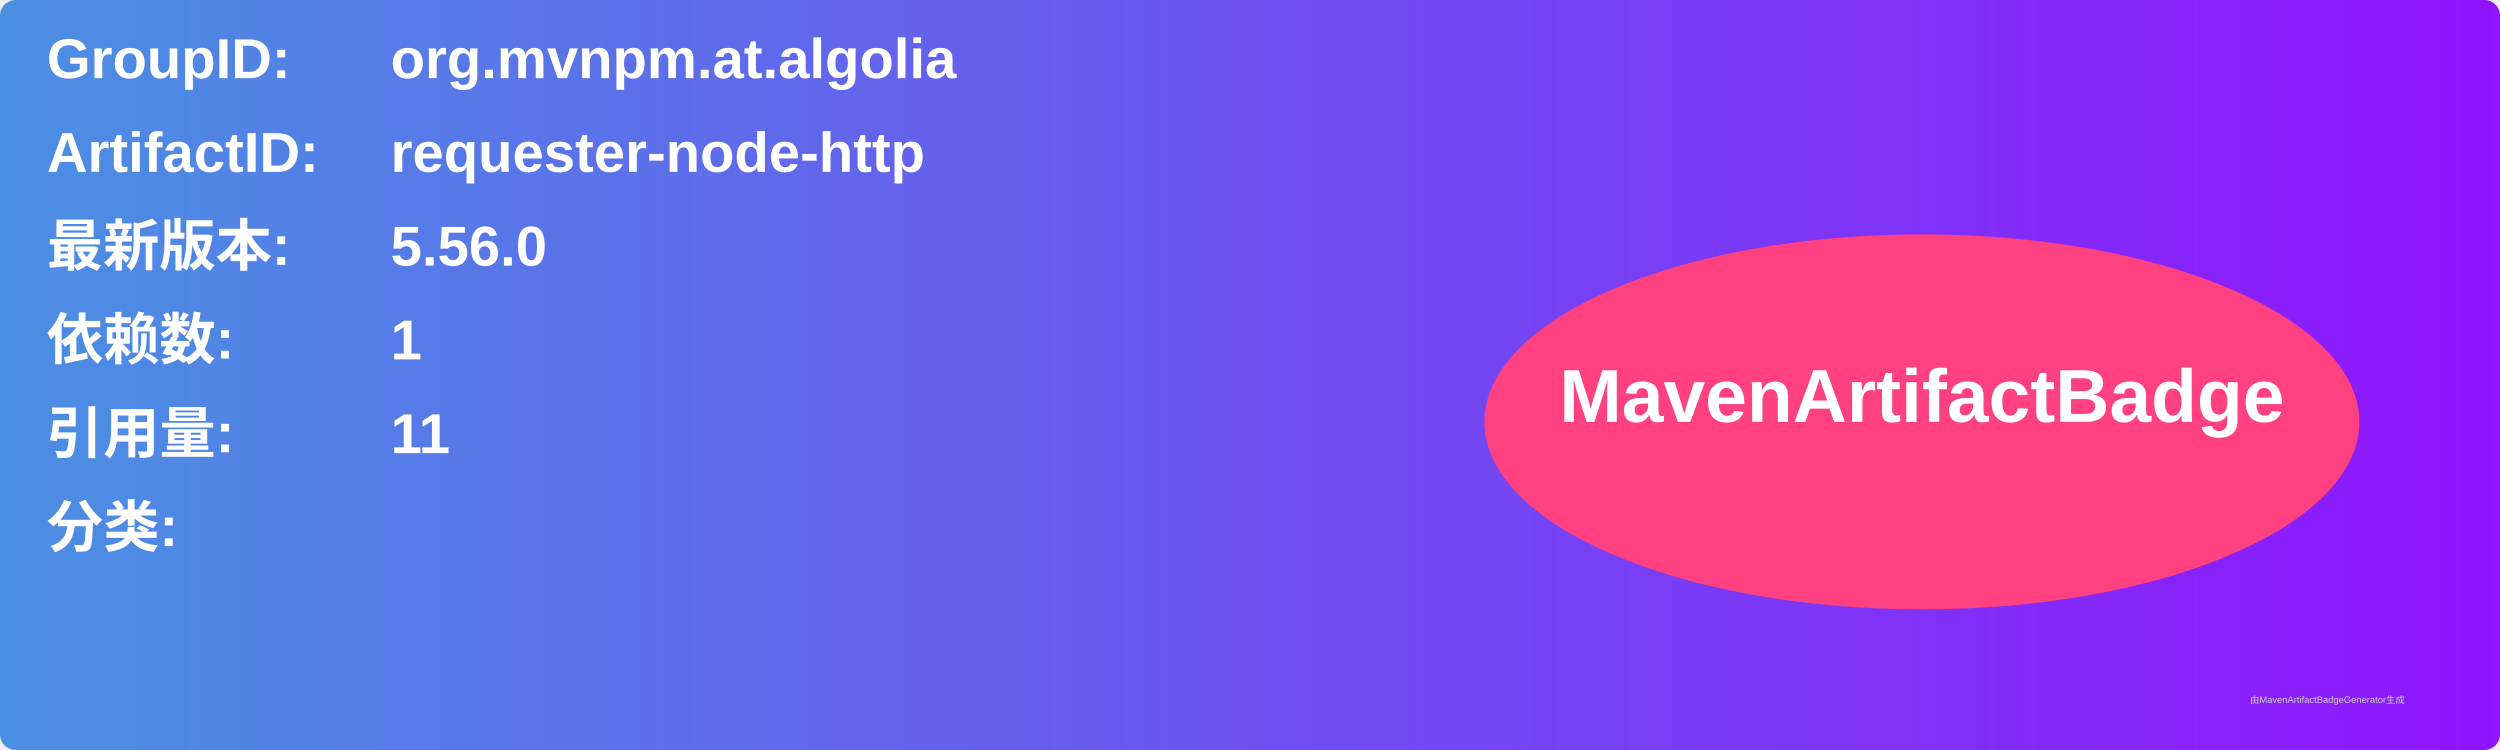
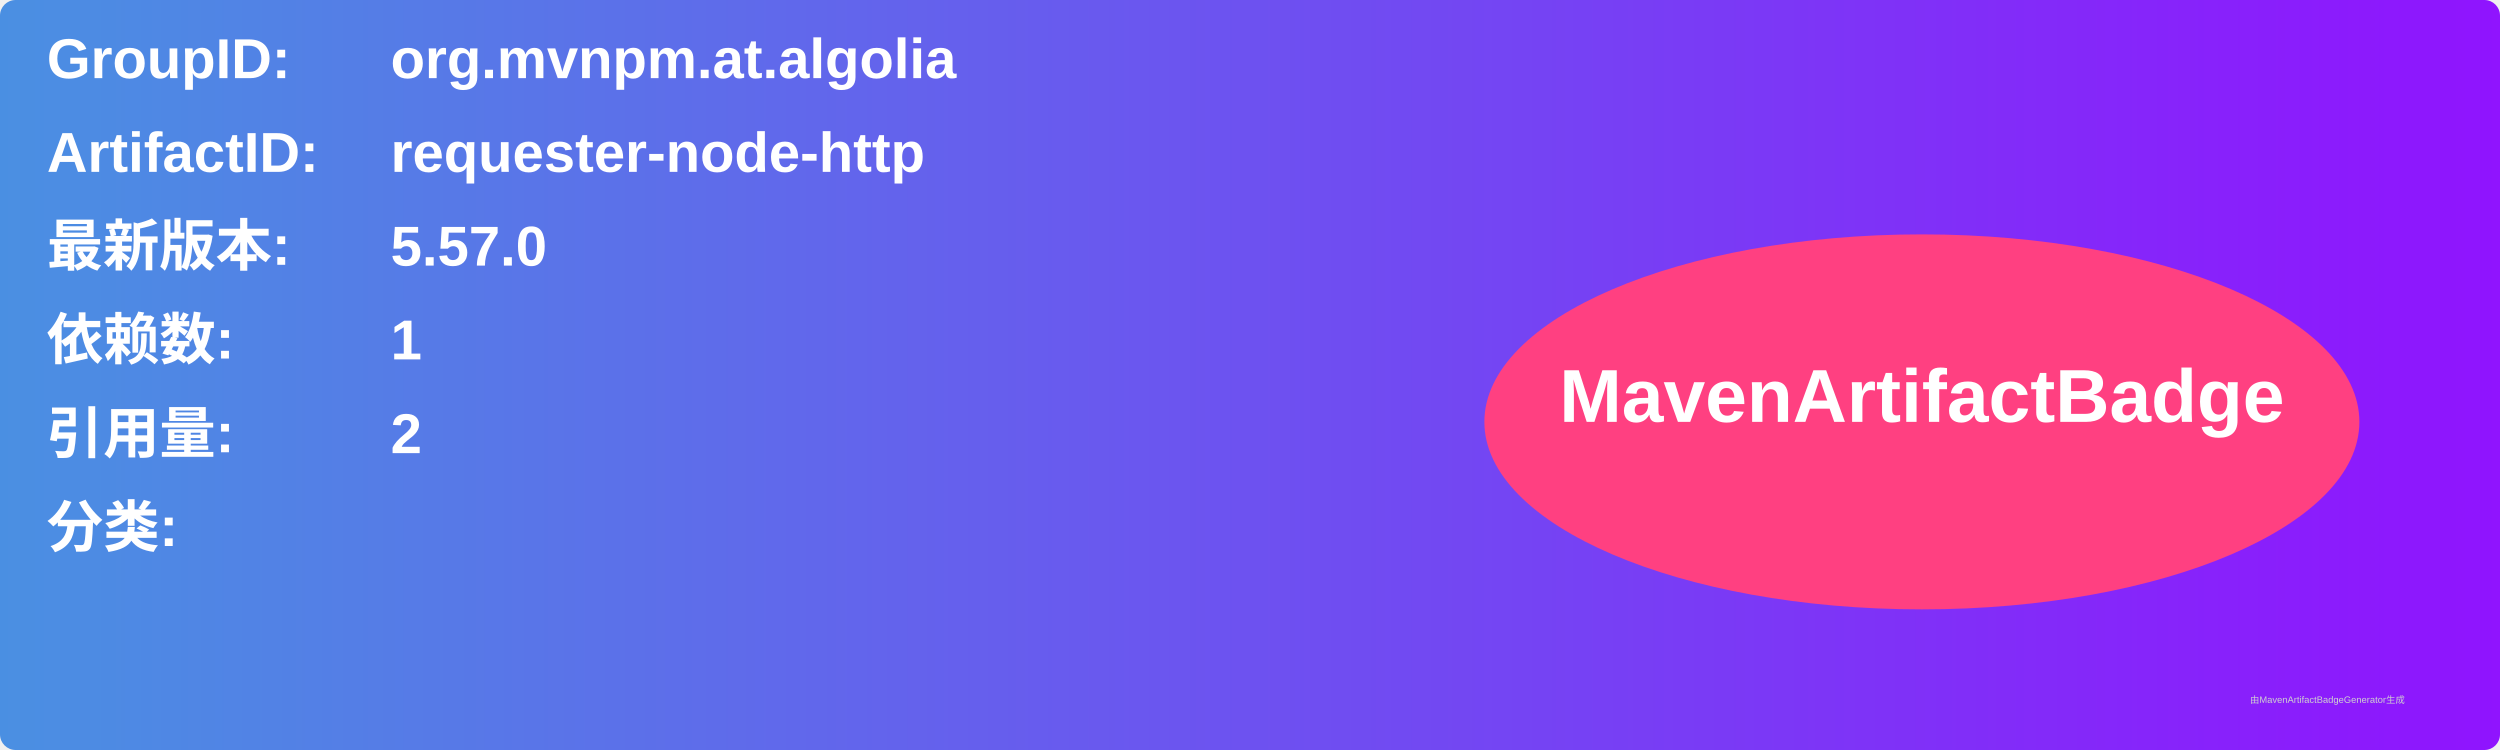
<svg xmlns="http://www.w3.org/2000/svg" width="800" height="240" viewBox="0 0 800 240">
  <linearGradient id="grad" x1="0%" y1="0%" x2="100%" y2="0%">
    <stop offset="0%" stop-color="#4a90e2" />
    <stop offset="100%" stop-color="#9013fe" />
  </linearGradient>
  <rect width="100%" height="100%" rx="5" ry="5" fill="url(#grad)" />
  <g transform="translate(15, 15)">
    <text x="0" y="10" font-family="Arial" font-size="18" fill="white" font-weight="bold" width="260">GroupID:</text>
    <text x="110" y="10" font-family="Arial" font-size="18" fill="white" font-weight="bold" width="460">org.mvnpm.at.algolia</text>
    <text x="0" y="40" font-family="Arial" font-size="18" fill="white" font-weight="bold" width="260">ArtifactID:</text>
    <text x="110" y="40" font-family="Arial" font-size="18" fill="white" font-weight="bold" width="460">requester-node-http</text>
    <text x="0" y="70" font-family="Arial" font-size="18" fill="white" font-weight="bold">最新版本:</text>
    <text x="110" y="70" font-family="Arial" font-size="18" fill="white" font-weight="bold">
-       <tspan font-weight="bold">5.56.0</tspan>
+       <tspan font-weight="bold">5.57.0</tspan>
    </text>
    <text x="0" y="100" font-family="Arial" font-size="18" fill="white" font-weight="bold">依赖数: </text>
    <text x="110" y="100" font-family="Arial" font-size="18" fill="white">
      <tspan font-weight="bold">1</tspan>
    </text>
    <text x="0" y="130" font-family="Arial" font-size="18" fill="white" font-weight="bold">引用量: </text>
    <text x="110" y="130" font-family="Arial" font-size="18" fill="white">
-       <tspan font-weight="bold">11</tspan>
+       <tspan font-weight="bold">2</tspan>
    </text>
    <text x="0" y="160" font-family="Arial" font-size="18" fill="white" font-weight="bold">分类:</text>
    <text x="10" y="190" font-family="Arial" font-size="10" fill="white">
      <tspan font-weight="bold" />
    </text>
    <ellipse cx="600" cy="120" rx="140" ry="60" fill="#ff4081" />
    <text x="600" y="120" text-anchor="middle" font-family="Arial" font-size="24" fill="white" font-weight="bold">MavenArtifactBadge</text>
  </g>
  <text x="720" y="225" font-family="Arial" font-size="3" fill="#d0d0d0">由MavenArtifactBadgeGenerator生成</text>
</svg>
